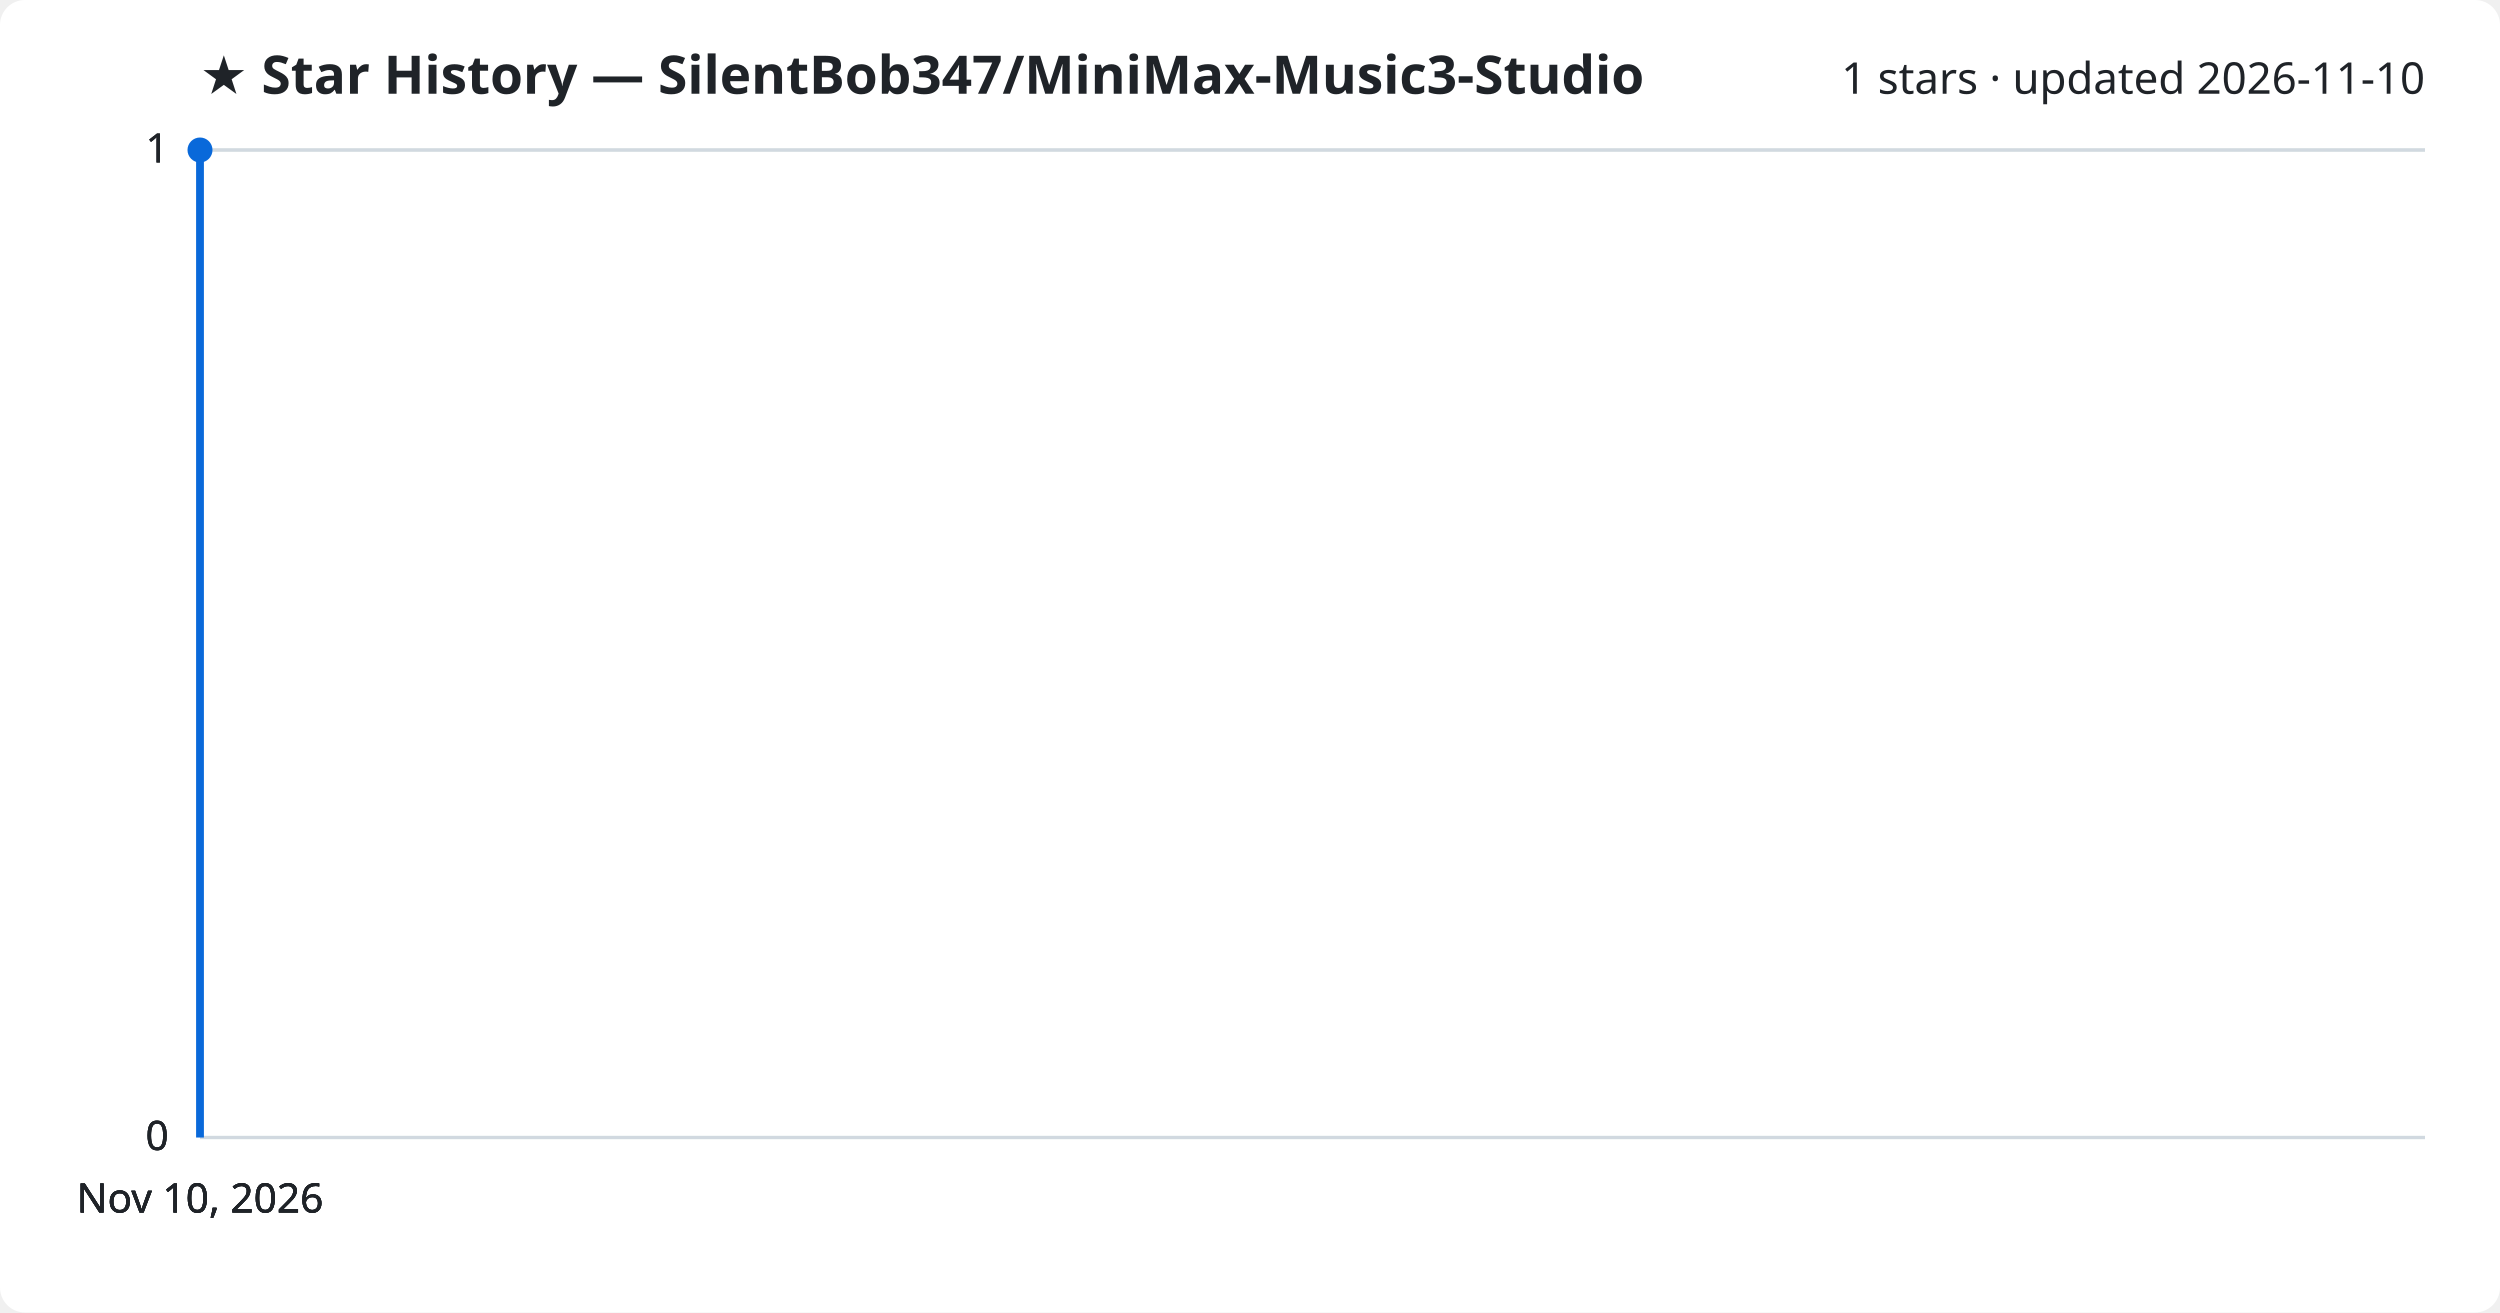
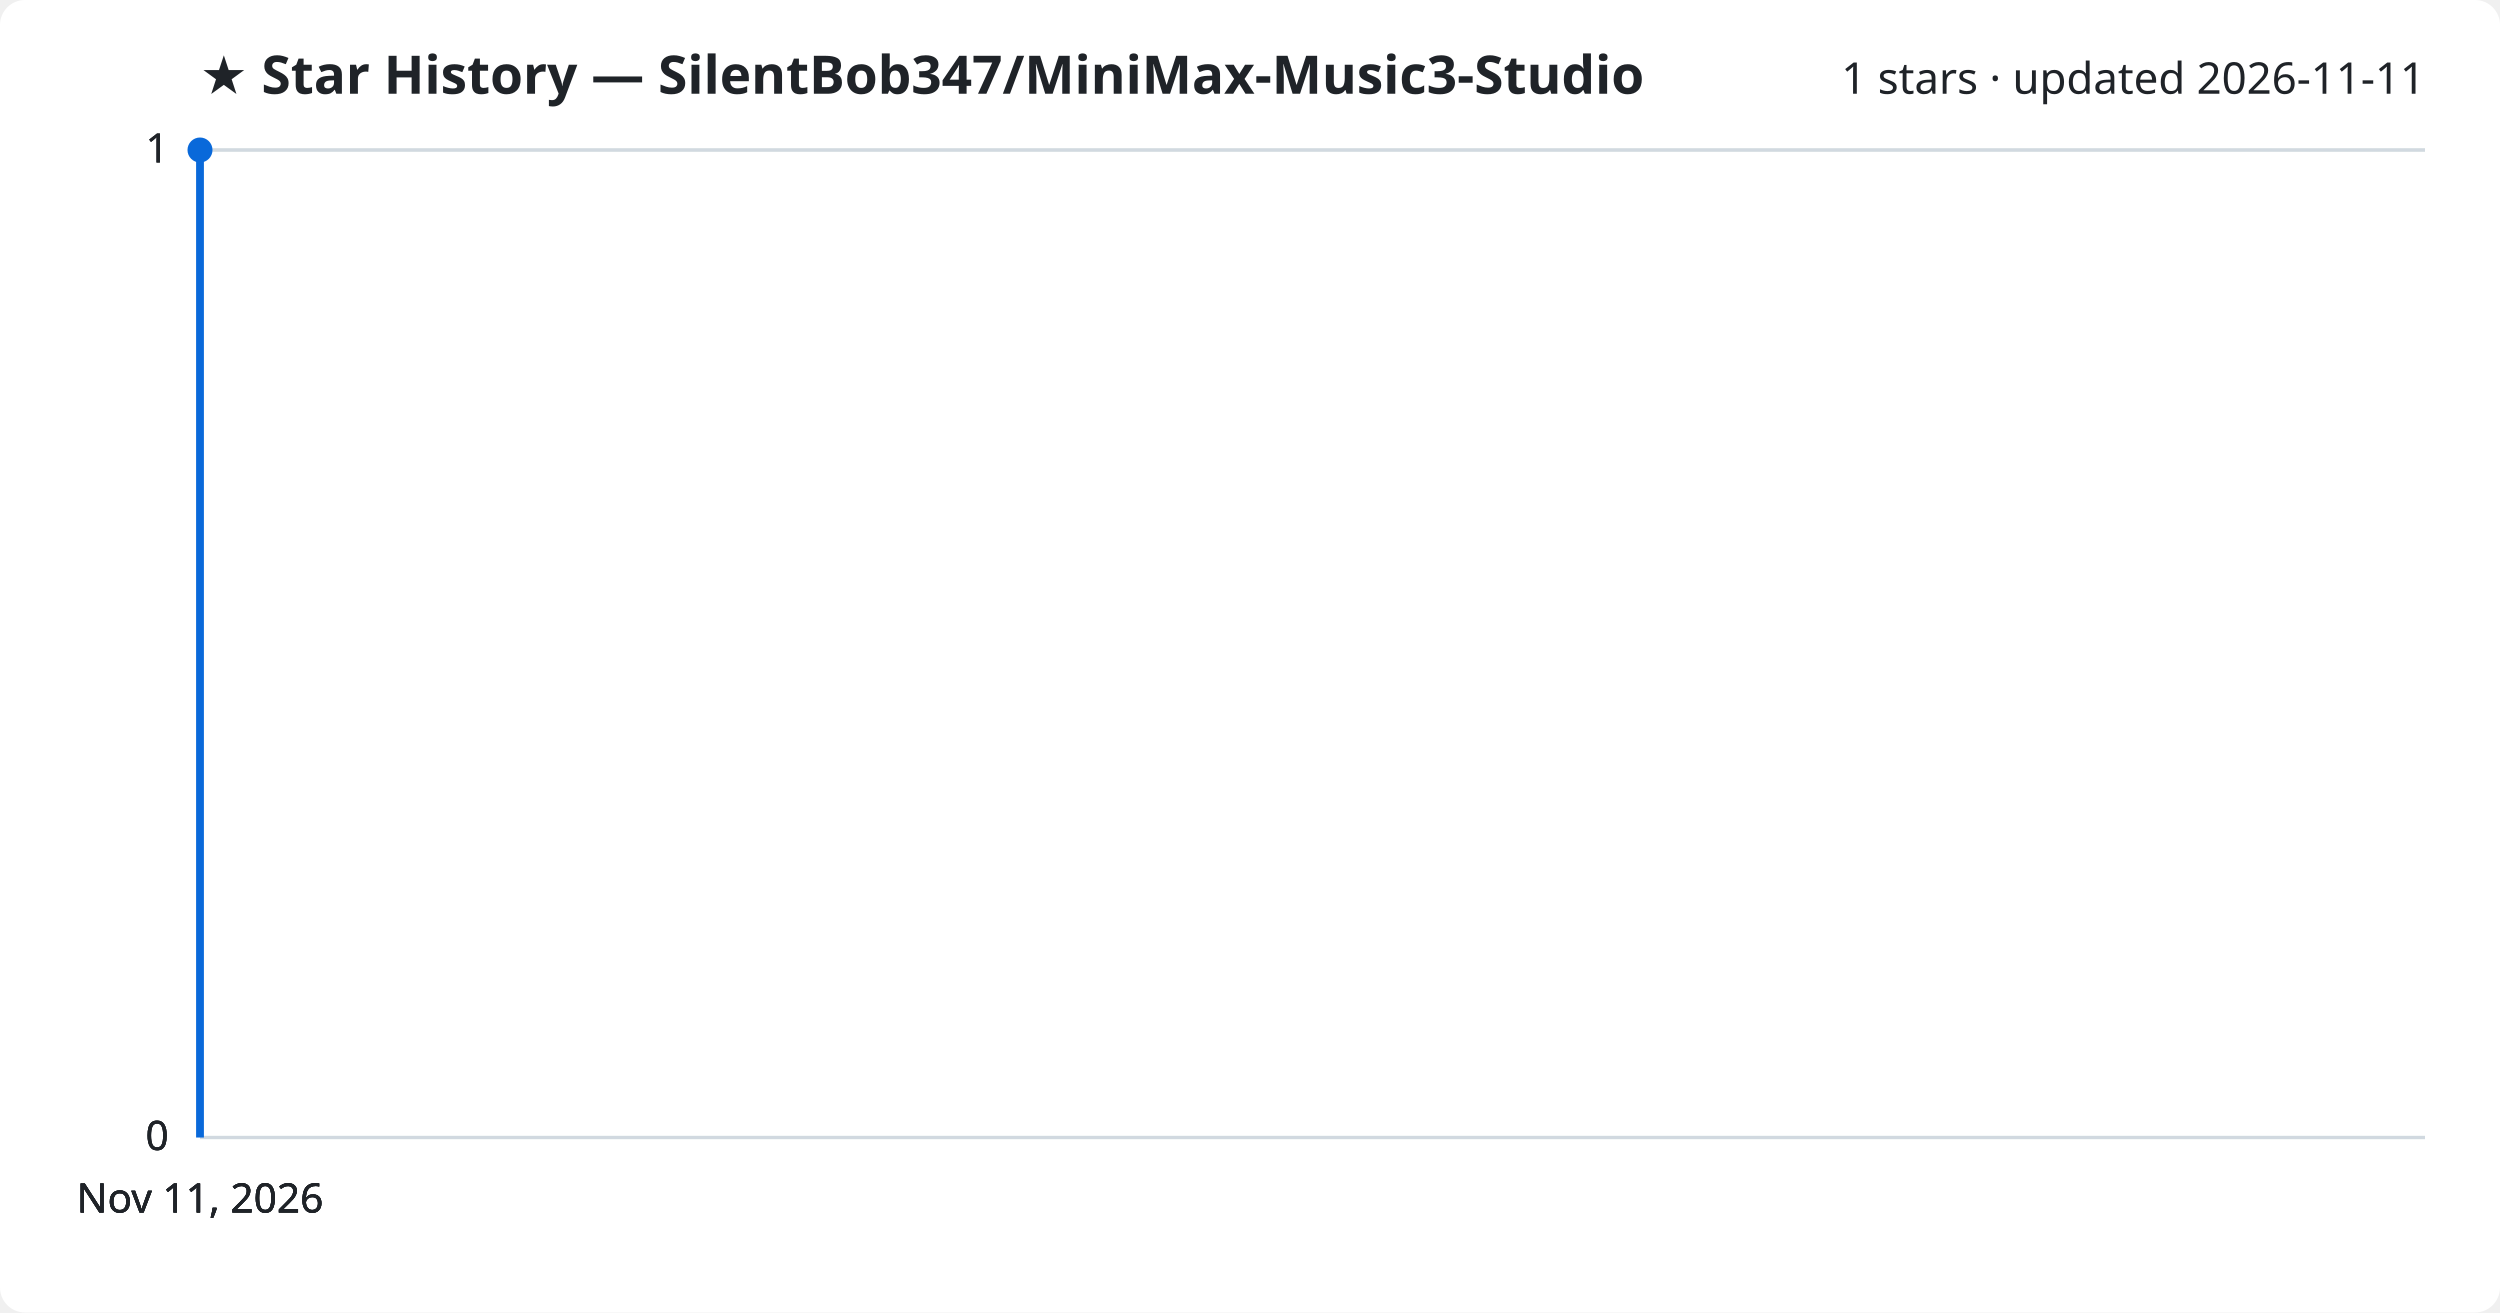
<svg xmlns="http://www.w3.org/2000/svg" viewBox="0 0 800 420" font-family="Segoe UI, sans-serif">
  <rect width="800" height="420" fill="#ffffff" rx="8" />
  <text x="64" y="30" fill="#1f2328" font-size="17" font-weight="700">★ Star History — SilentBob347/MiniMax-Music3-Studio</text>
-   <text x="776" y="30" fill="#1f2328" font-size="14" text-anchor="end">1 stars · updated 2026-11-10</text>
+   <text x="776" y="30" fill="#1f2328" font-size="14" text-anchor="end">1 stars · updated 2026-11-11</text>
  <line x1="64" y1="364.0" x2="776" y2="364.0" stroke="#d1d9e0" stroke-width="1" />
  <text x="54" y="368.0" fill="#1f2328" font-size="13" text-anchor="end">0</text>
  <line x1="64" y1="364.0" x2="776" y2="364.0" stroke="#d1d9e0" stroke-width="1" />
  <text x="54" y="368.0" fill="#1f2328" font-size="13" text-anchor="end">0</text>
  <line x1="64" y1="364.0" x2="776" y2="364.0" stroke="#d1d9e0" stroke-width="1" />
  <text x="54" y="368.0" fill="#1f2328" font-size="13" text-anchor="end">0</text>
  <line x1="64" y1="48.0" x2="776" y2="48.0" stroke="#d1d9e0" stroke-width="1" />
  <text x="54" y="52.0" fill="#1f2328" font-size="13" text-anchor="end">1</text>
  <line x1="64" y1="48.0" x2="776" y2="48.0" stroke="#d1d9e0" stroke-width="1" />
  <text x="54" y="52.0" fill="#1f2328" font-size="13" text-anchor="end">1</text>
  <path d="M64.0,364.0 L64.0,48.0 L64.0,48.0" fill="none" stroke="#0969da" stroke-width="2.5" stroke-linejoin="round" />
  <circle cx="64.0" cy="48.0" r="4" fill="#0969da" />
-   <text x="64.0" y="388" fill="#1f2328" font-size="13" text-anchor="middle">Nov 10, 2026</text>
-   <text x="64.0" y="388" fill="#1f2328" font-size="13" text-anchor="middle">Nov 10, 2026</text>
-   <text x="64.0" y="388" fill="#1f2328" font-size="13" text-anchor="middle">Nov 10, 2026</text>
-   <text x="64.0" y="388" fill="#1f2328" font-size="13" text-anchor="middle">Nov 10, 2026</text>
+   <text x="64.0" y="388" fill="#1f2328" font-size="13" text-anchor="middle">Nov 11, 2026</text>
+   <text x="64.0" y="388" fill="#1f2328" font-size="13" text-anchor="middle">Nov 11, 2026</text>
+   <text x="64.0" y="388" fill="#1f2328" font-size="13" text-anchor="middle">Nov 11, 2026</text>
+   <text x="64.0" y="388" fill="#1f2328" font-size="13" text-anchor="middle">Nov 11, 2026</text>
</svg>
